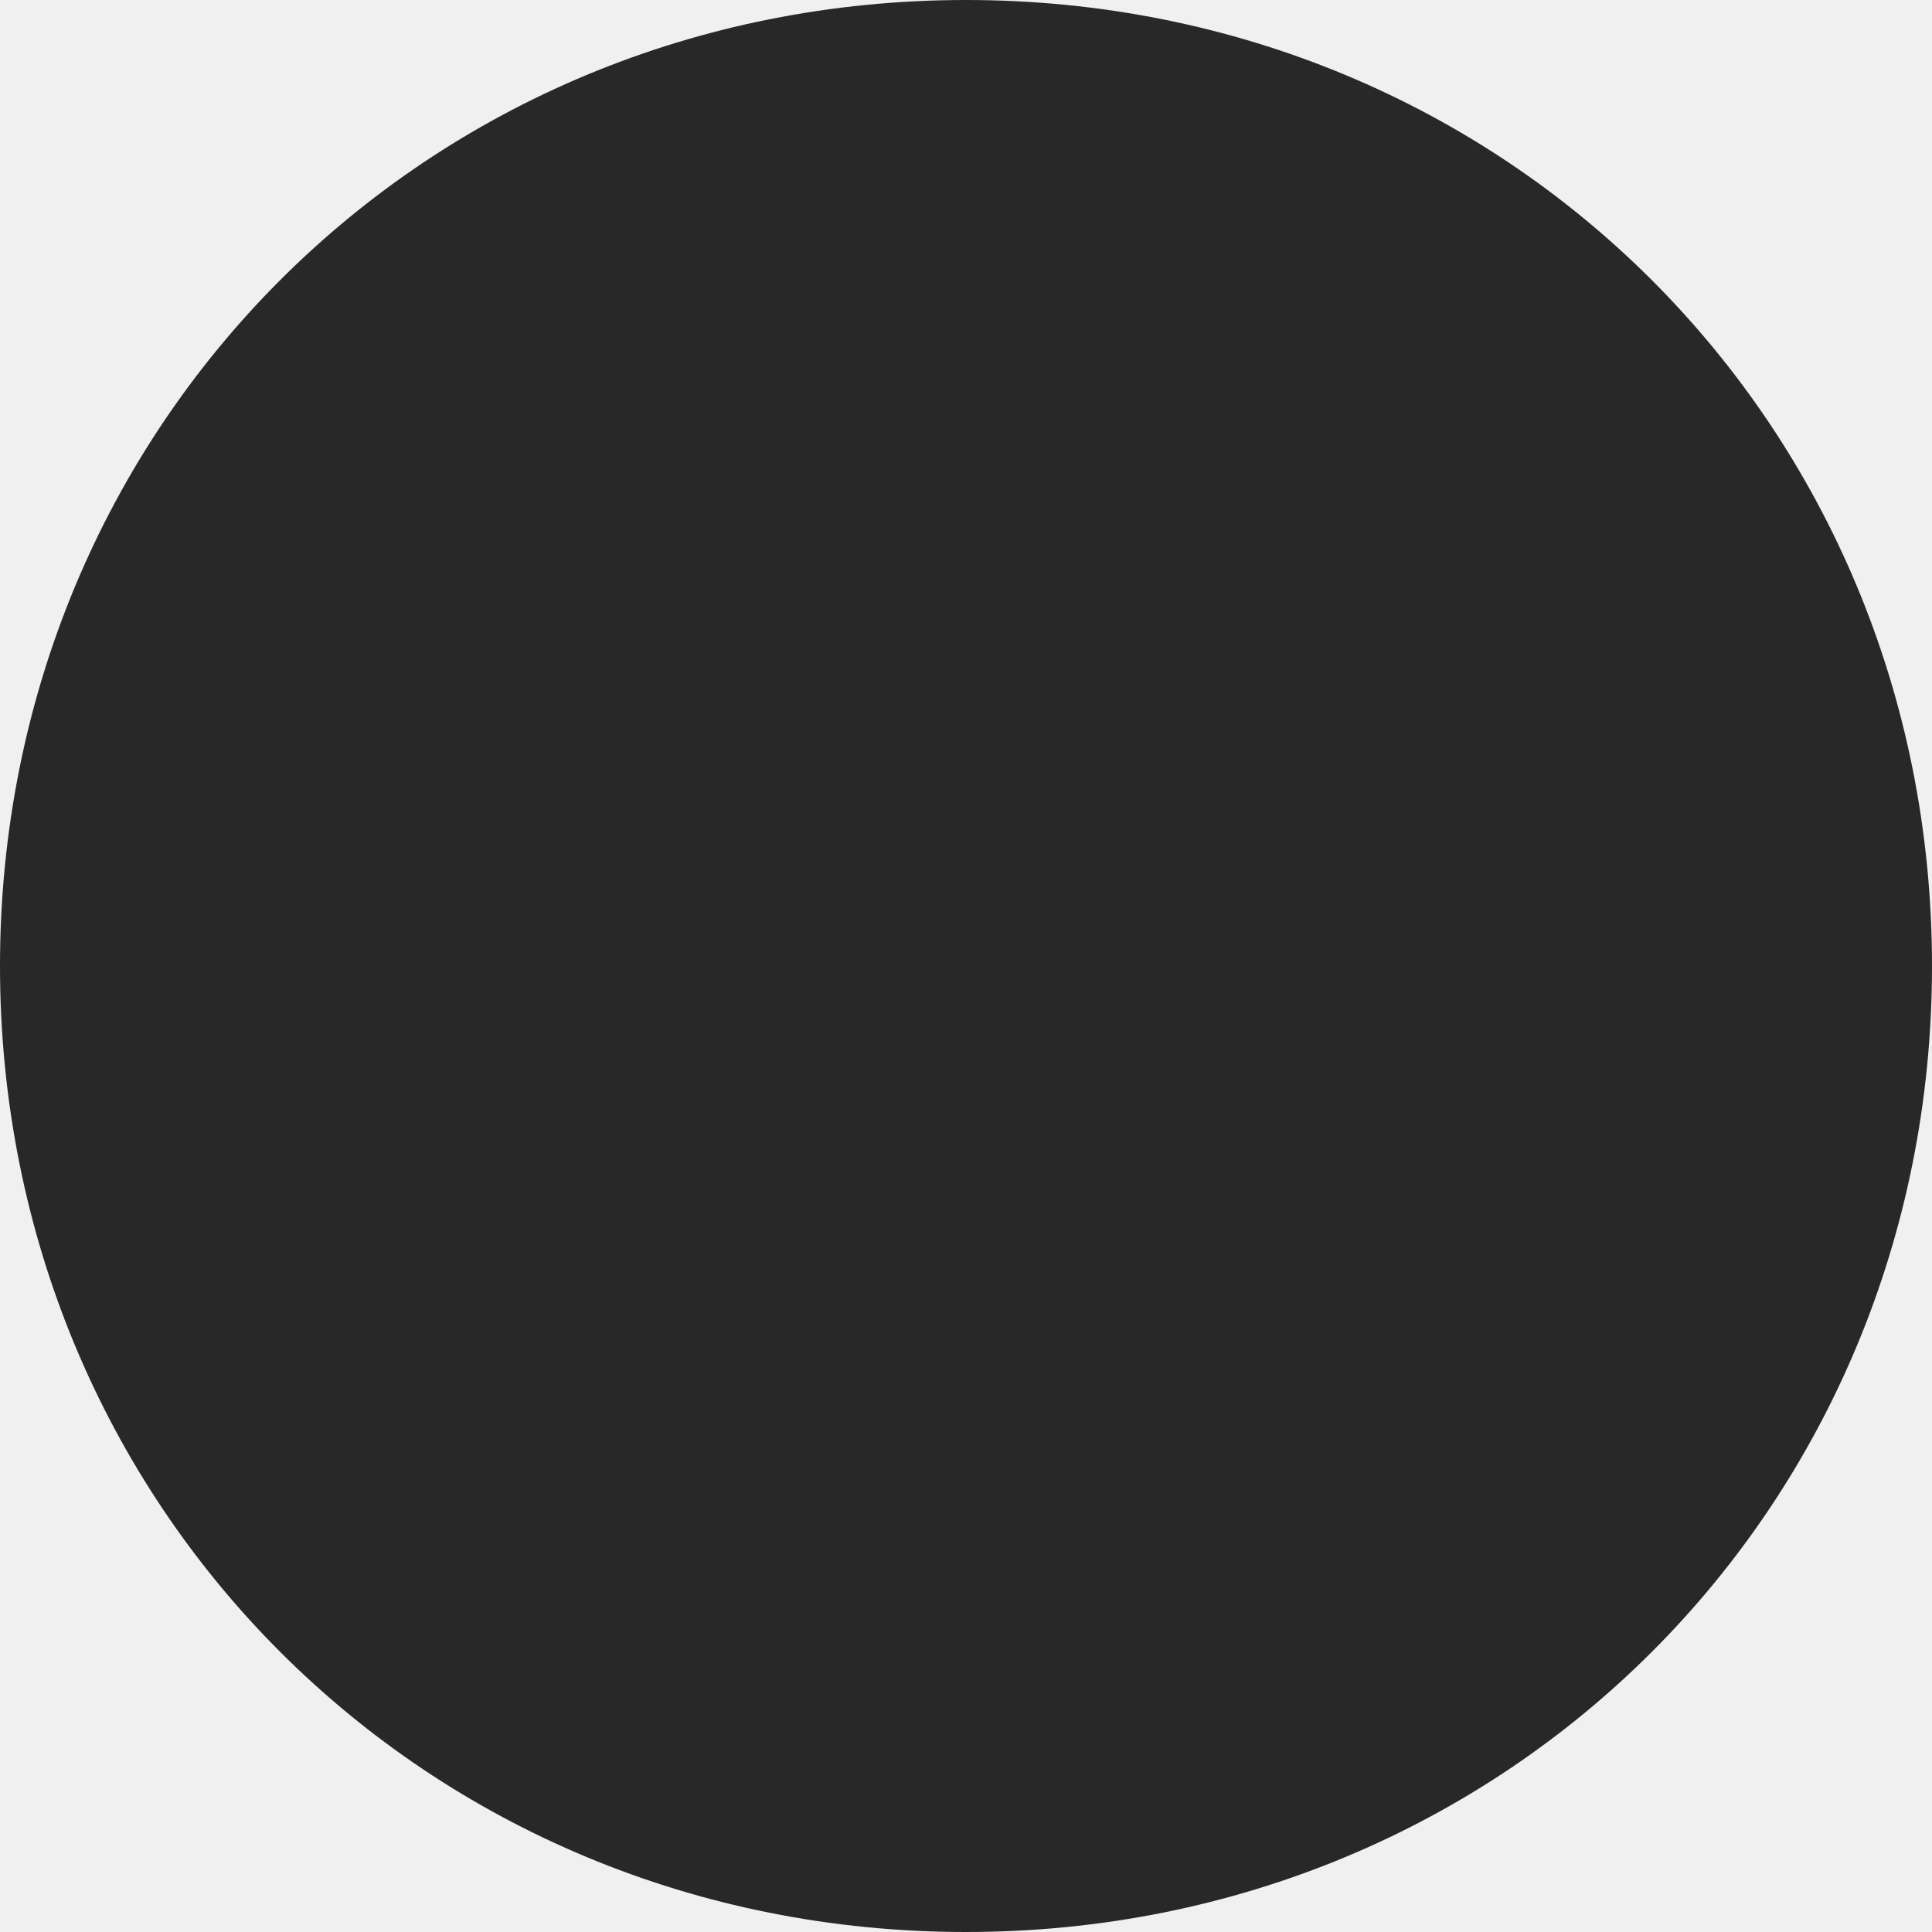
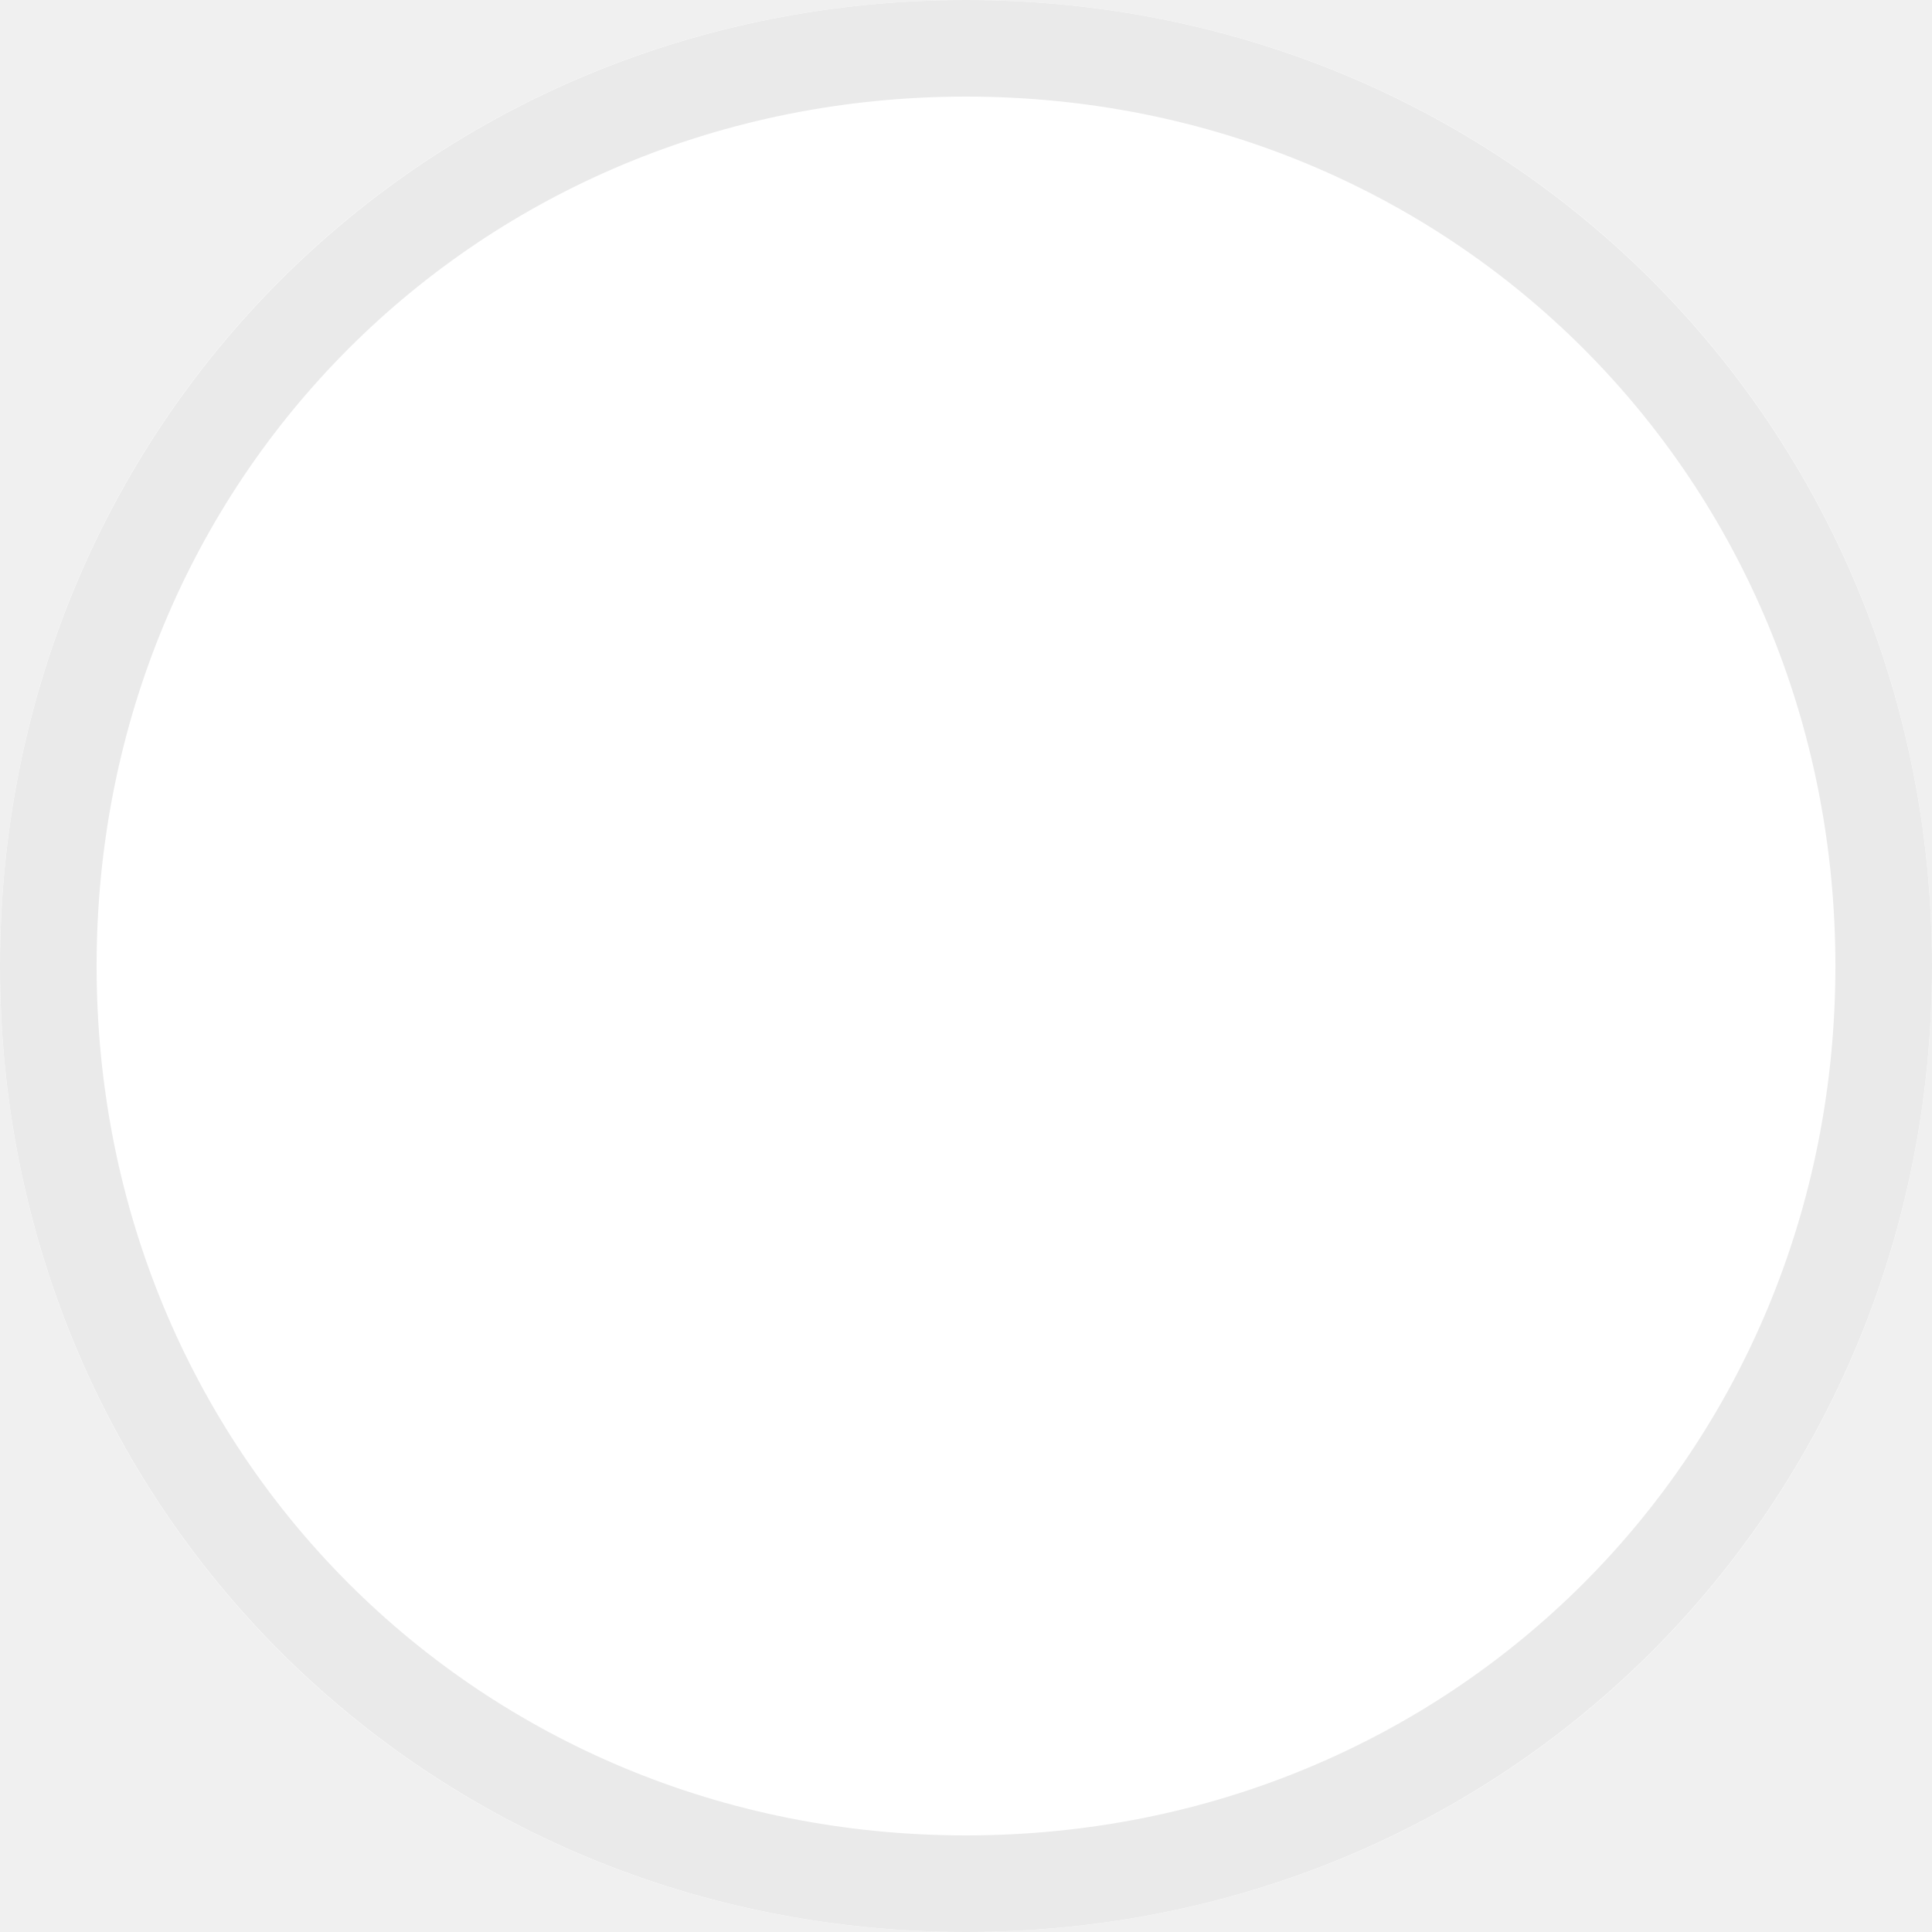
- <svg xmlns="http://www.w3.org/2000/svg" version="1.1" width="53px" height="53px">
-   <g transform="matrix(1 0 0 1 -25 -798 )">
-     <path d="M 51.5 798  C 66.34 798  78 809.66  78 824.5  C 78 839.34  66.34 851  51.5 851  C 36.66 851  25 839.34  25 824.5  C 25 809.66  36.66 798  51.5 798  Z " fill-rule="nonzero" fill="#282828" stroke="none" />
+ <svg xmlns="http://www.w3.org/2000/svg" version="1.1" width="20px" height="20px">
+   <g transform="matrix(1 0 0 1 10 -83 )">
+     <path d="M 0 83  C 5.6 83  10 87.4  10 93  C 10 98.6  5.6 103  0 103  C -5.6 103  -10 98.6  -10 93  C -10 87.4  -5.6 83  0 83  Z " fill-rule="nonzero" fill="#ffffff" stroke="none" />
+     <path d="M 0 83.5  C 5.32 83.5  9.5 87.68  9.5 93  C 9.5 98.32  5.32 102.5  0 102.5  C -5.32 102.5  -9.5 98.32  -9.5 93  C -9.5 87.68  -5.32 83.5  0 83.5  Z " stroke-width="1" stroke="#eaeaea" fill="none" />
  </g>
</svg>
